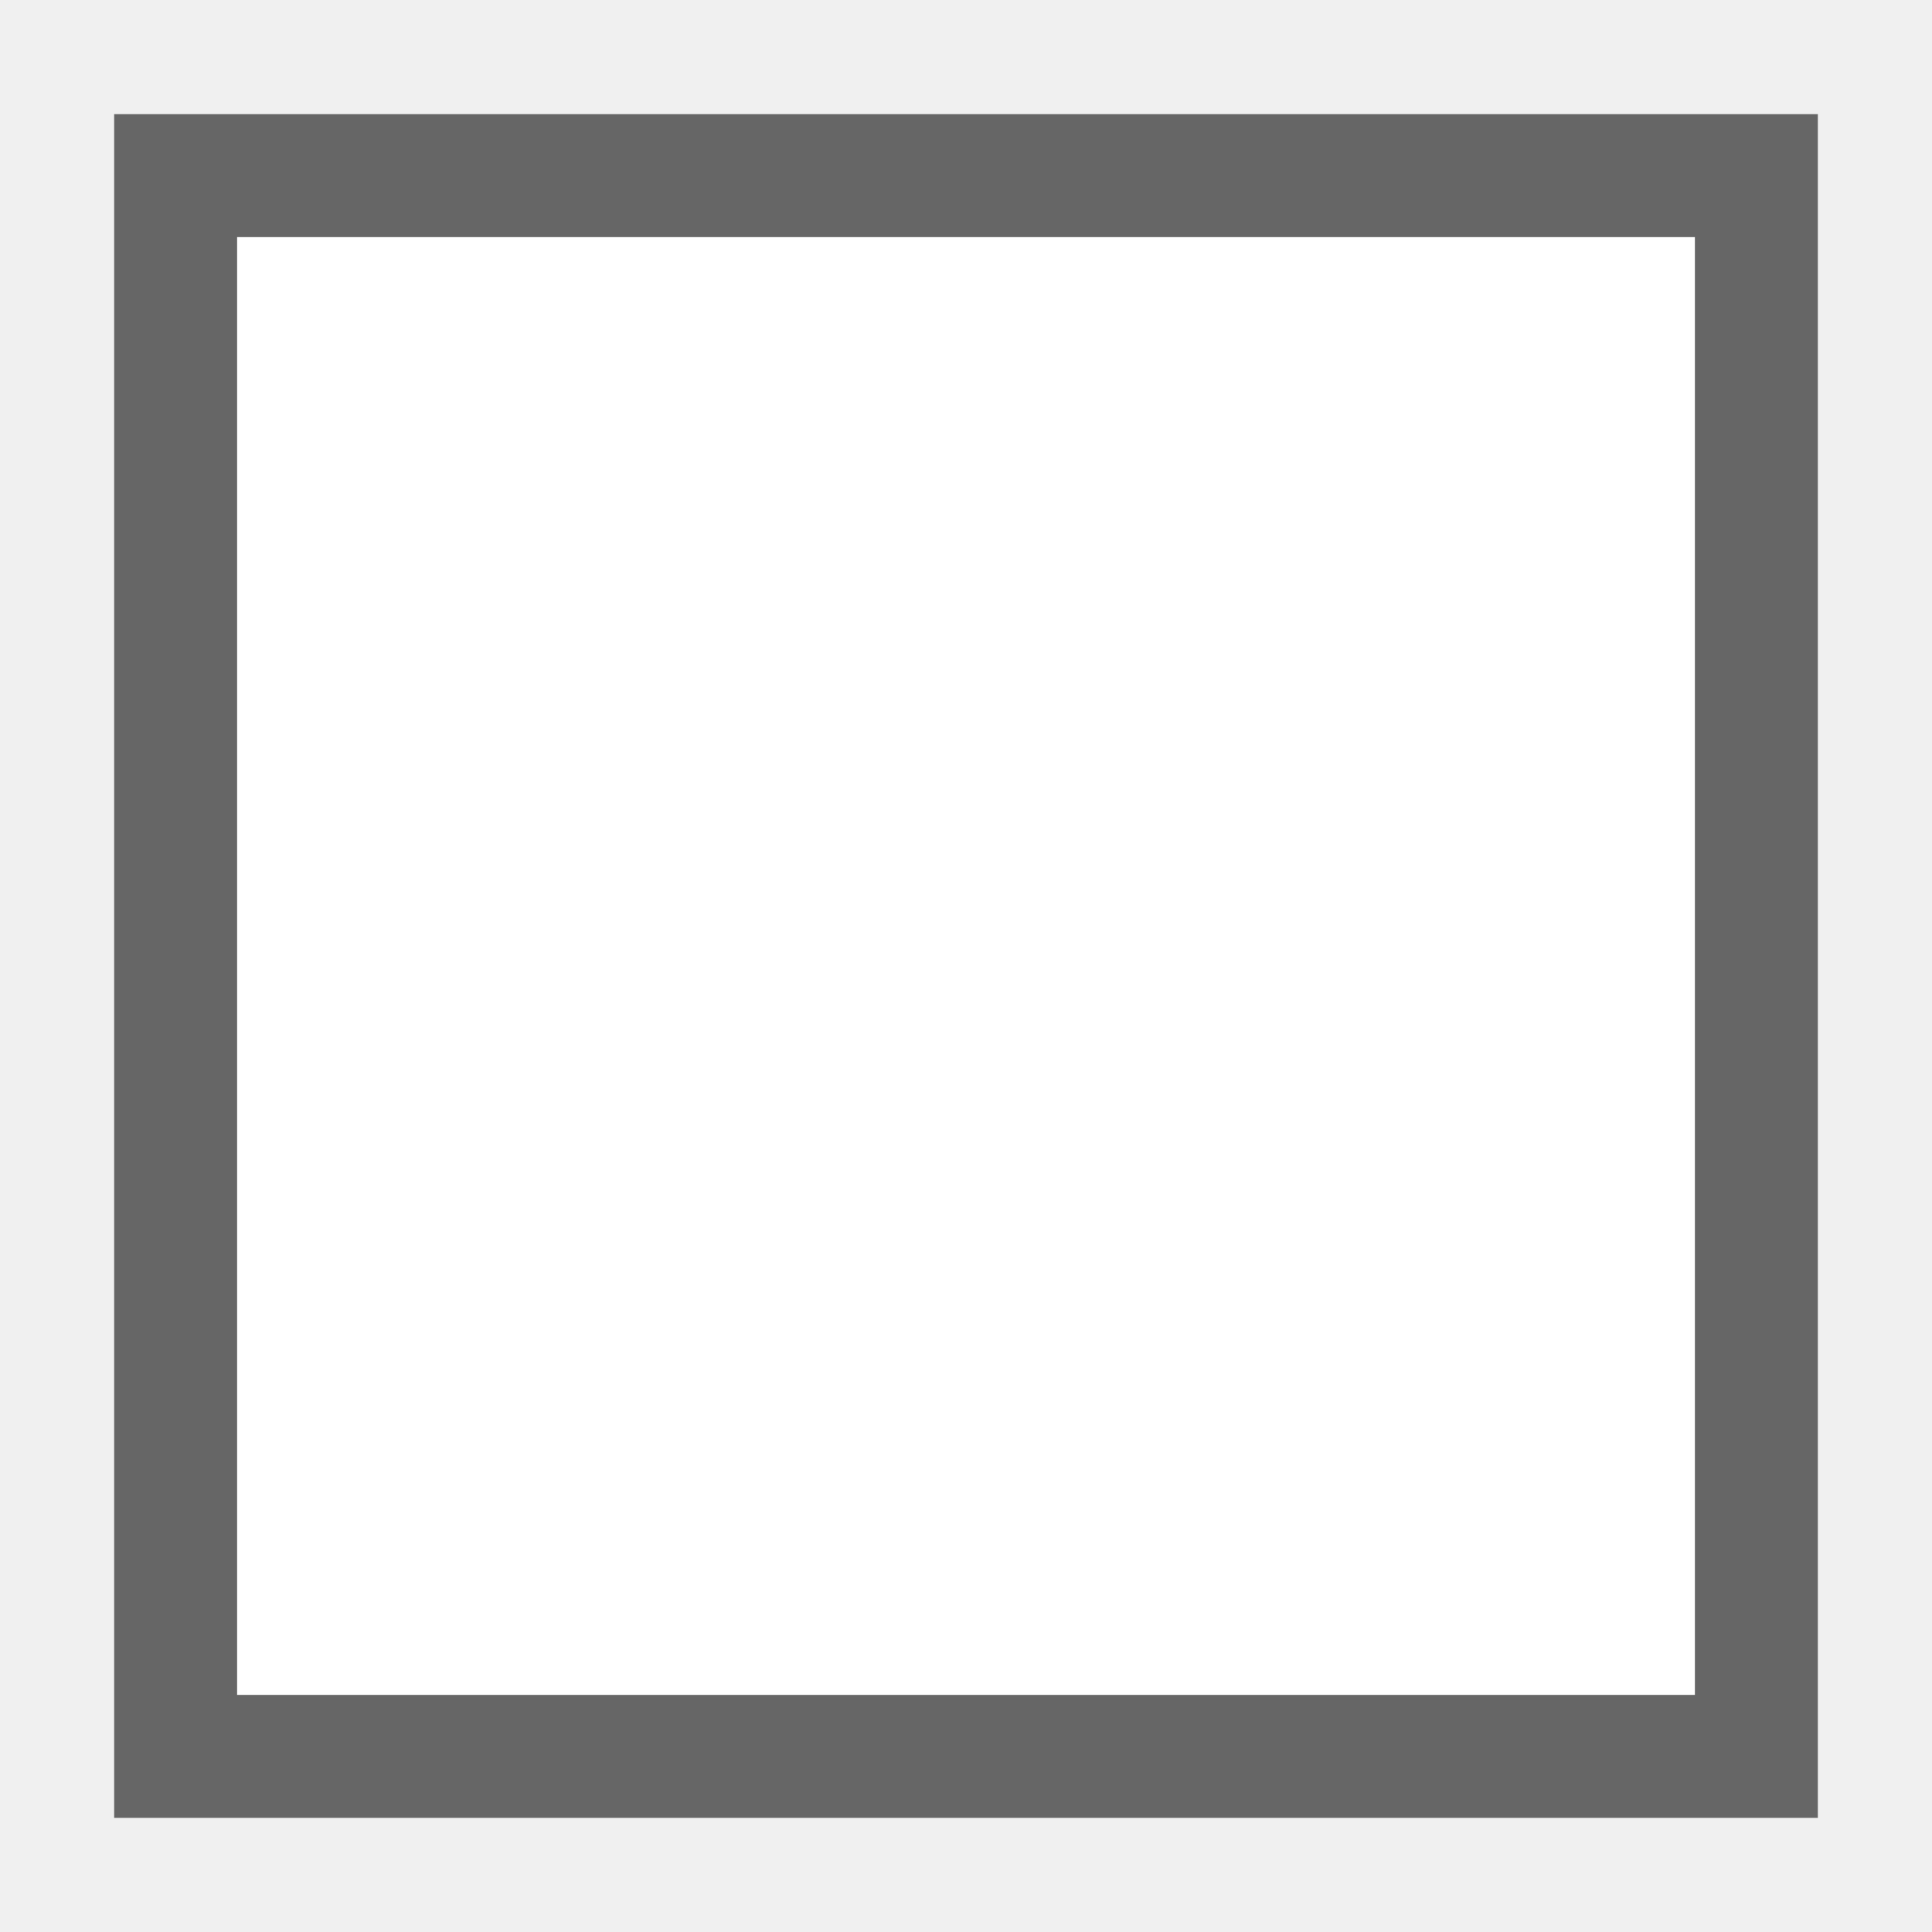
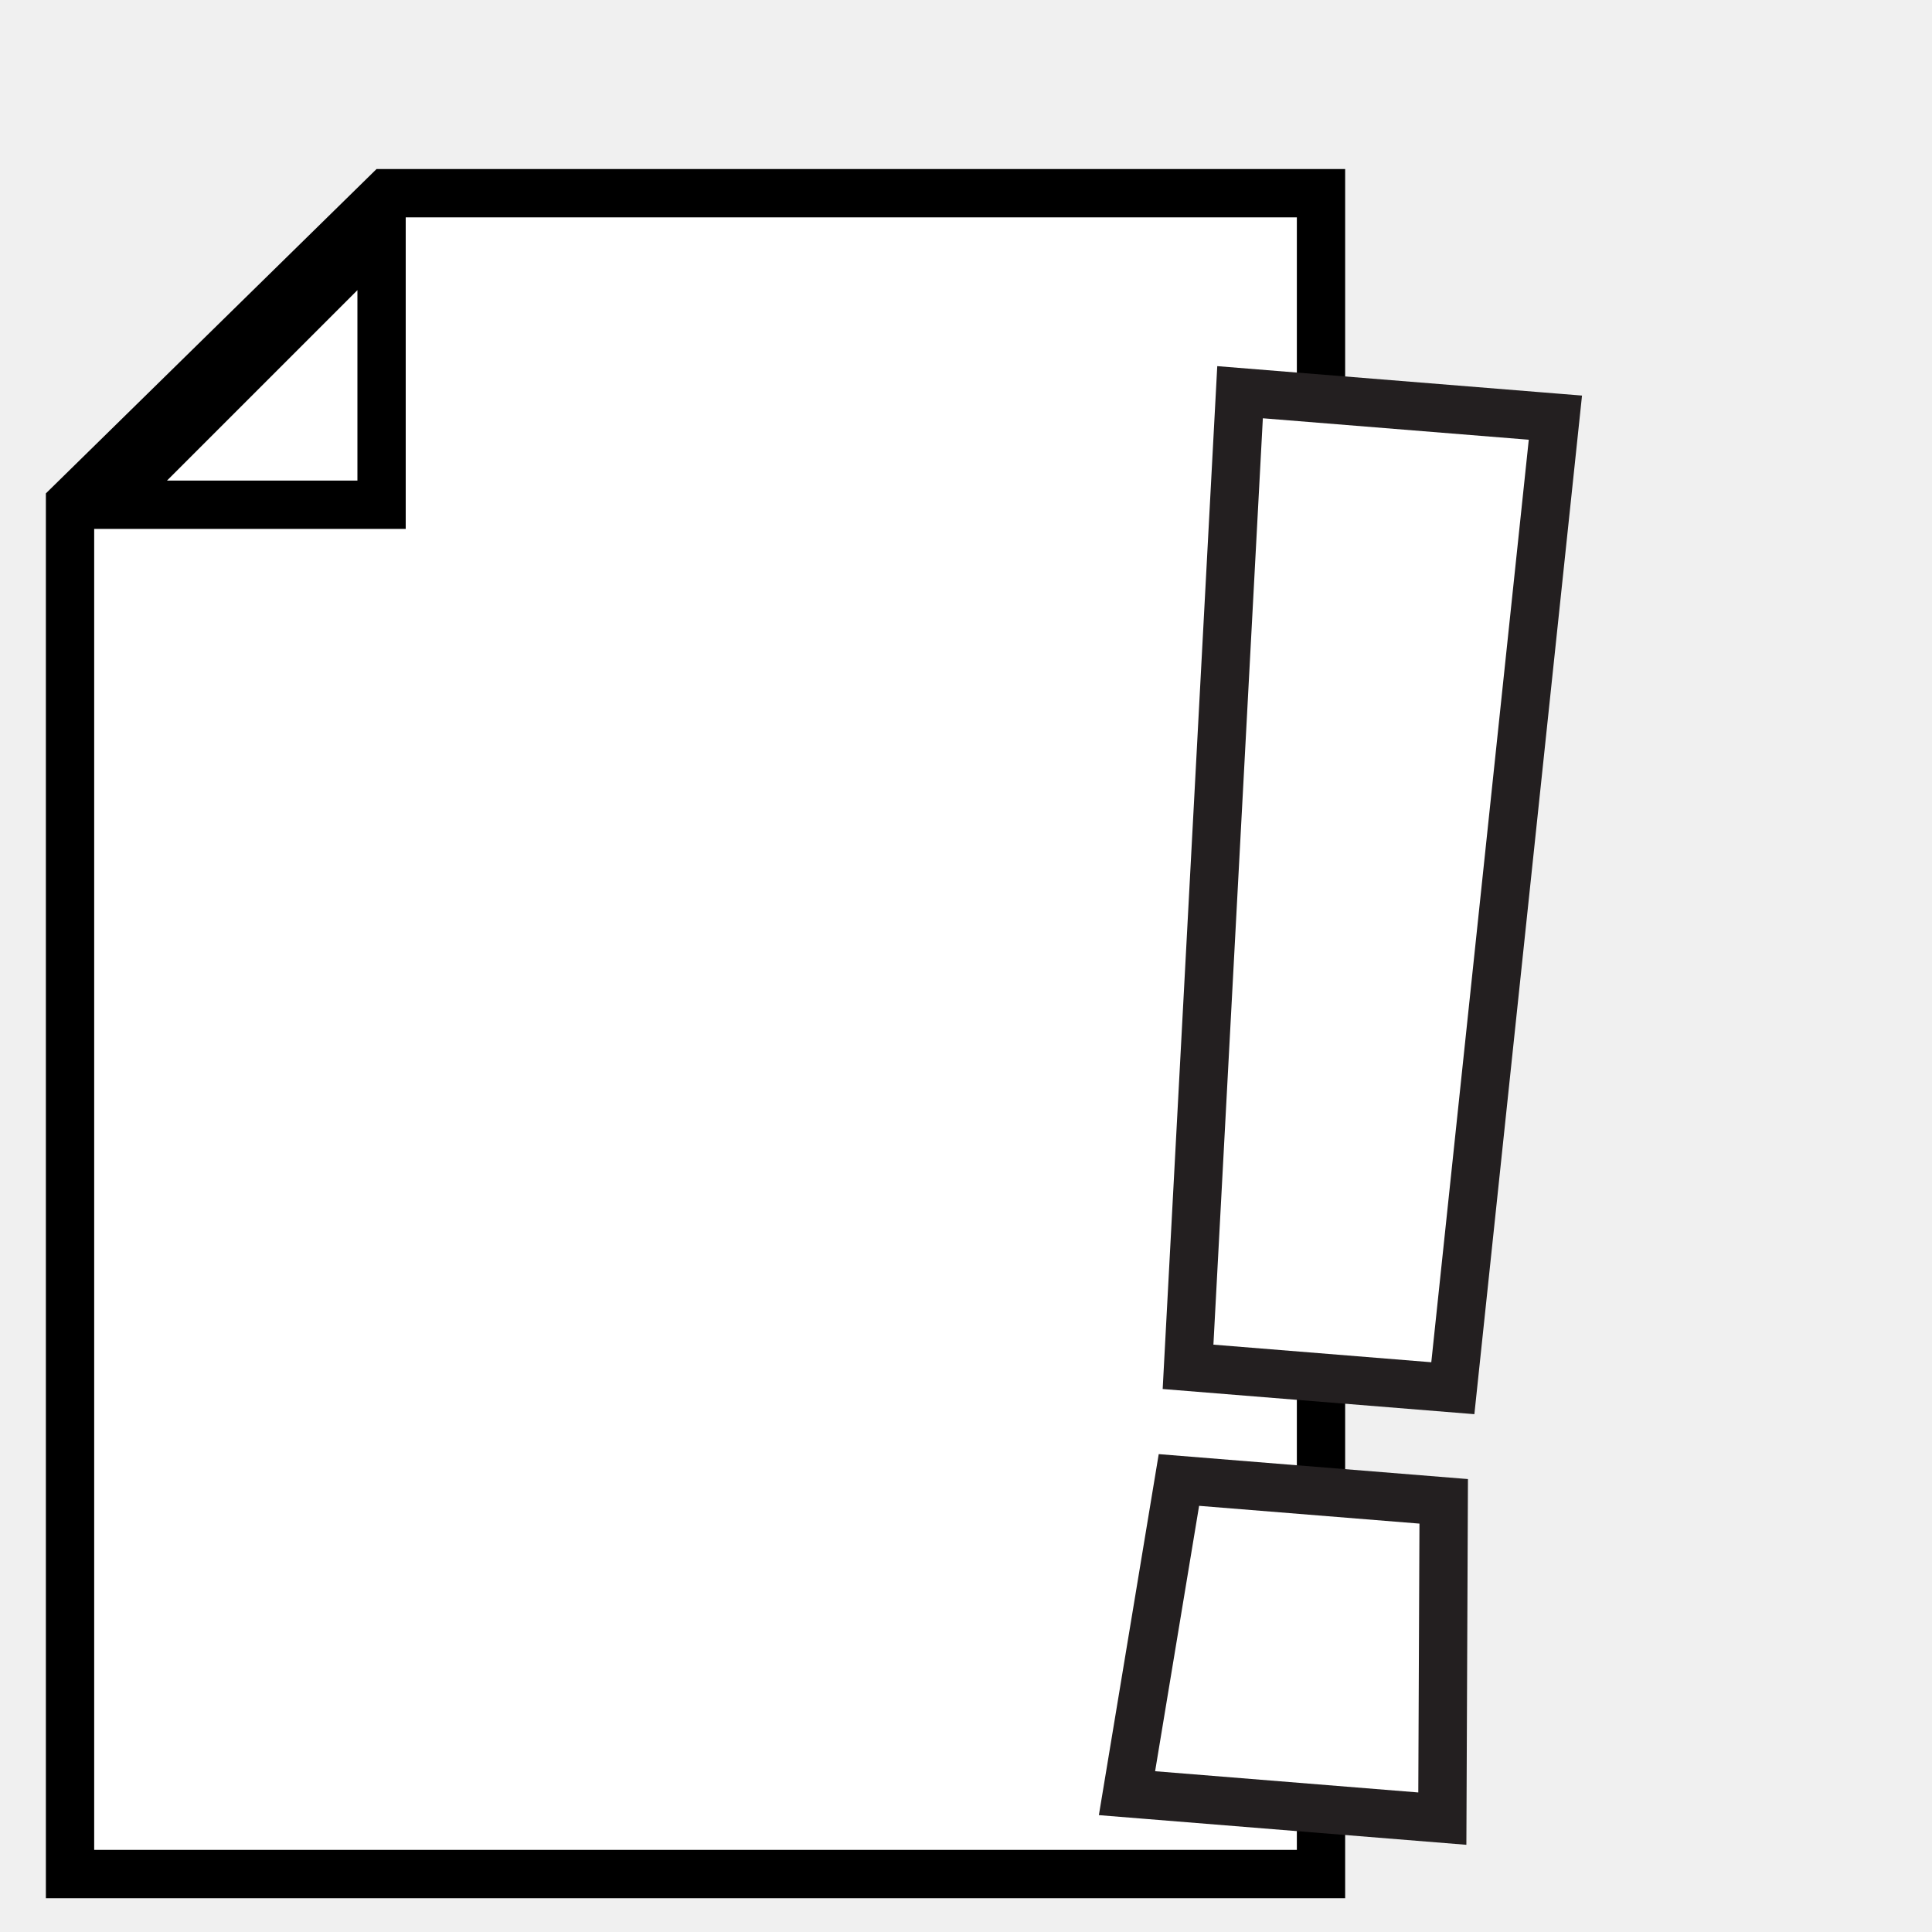
- <svg xmlns="http://www.w3.org/2000/svg" width="55" height="55">
-   <rect x="5" y="5" width="45" height="45" style="fill:#FFFFFF;stroke:#666666;stroke-width:3.5" />
+ <svg xmlns="http://www.w3.org/2000/svg" version="1.1" x="0px" y="0px" width="200px" height="200px" viewBox="0 0 200 200" enable-background="new 0 0 200 200" xml:space="preserve">
+   <g id="Layer_2">
+     <polygon fill="#FFFFFF" stroke="#000000" stroke-width="5" stroke-miterlimit="10" points="136.75,194 7.25,194 7.25,52.125 40,20    136.75,20  " />
+     <polygon fill="#FFFFFF" stroke="#000000" stroke-width="5" stroke-miterlimit="10" points="39.5,52.25 11.25,52.25 39.5,24  " />
+   </g>
+   <g id="Layer_3">
+     <polygon fill="#FFFFFF" stroke="#231F20" stroke-width="5" stroke-miterlimit="10" points="150.397,143.707 122.986,141.494    128.37,40.601 161.014,43.235  " />
+     <polygon fill="#FFFFFF" stroke="#231F20" stroke-width="5" stroke-miterlimit="10" points="149.31,188.264 116.666,185.629    122.041,153.207 149.452,155.418  " />
+   </g>
</svg>
